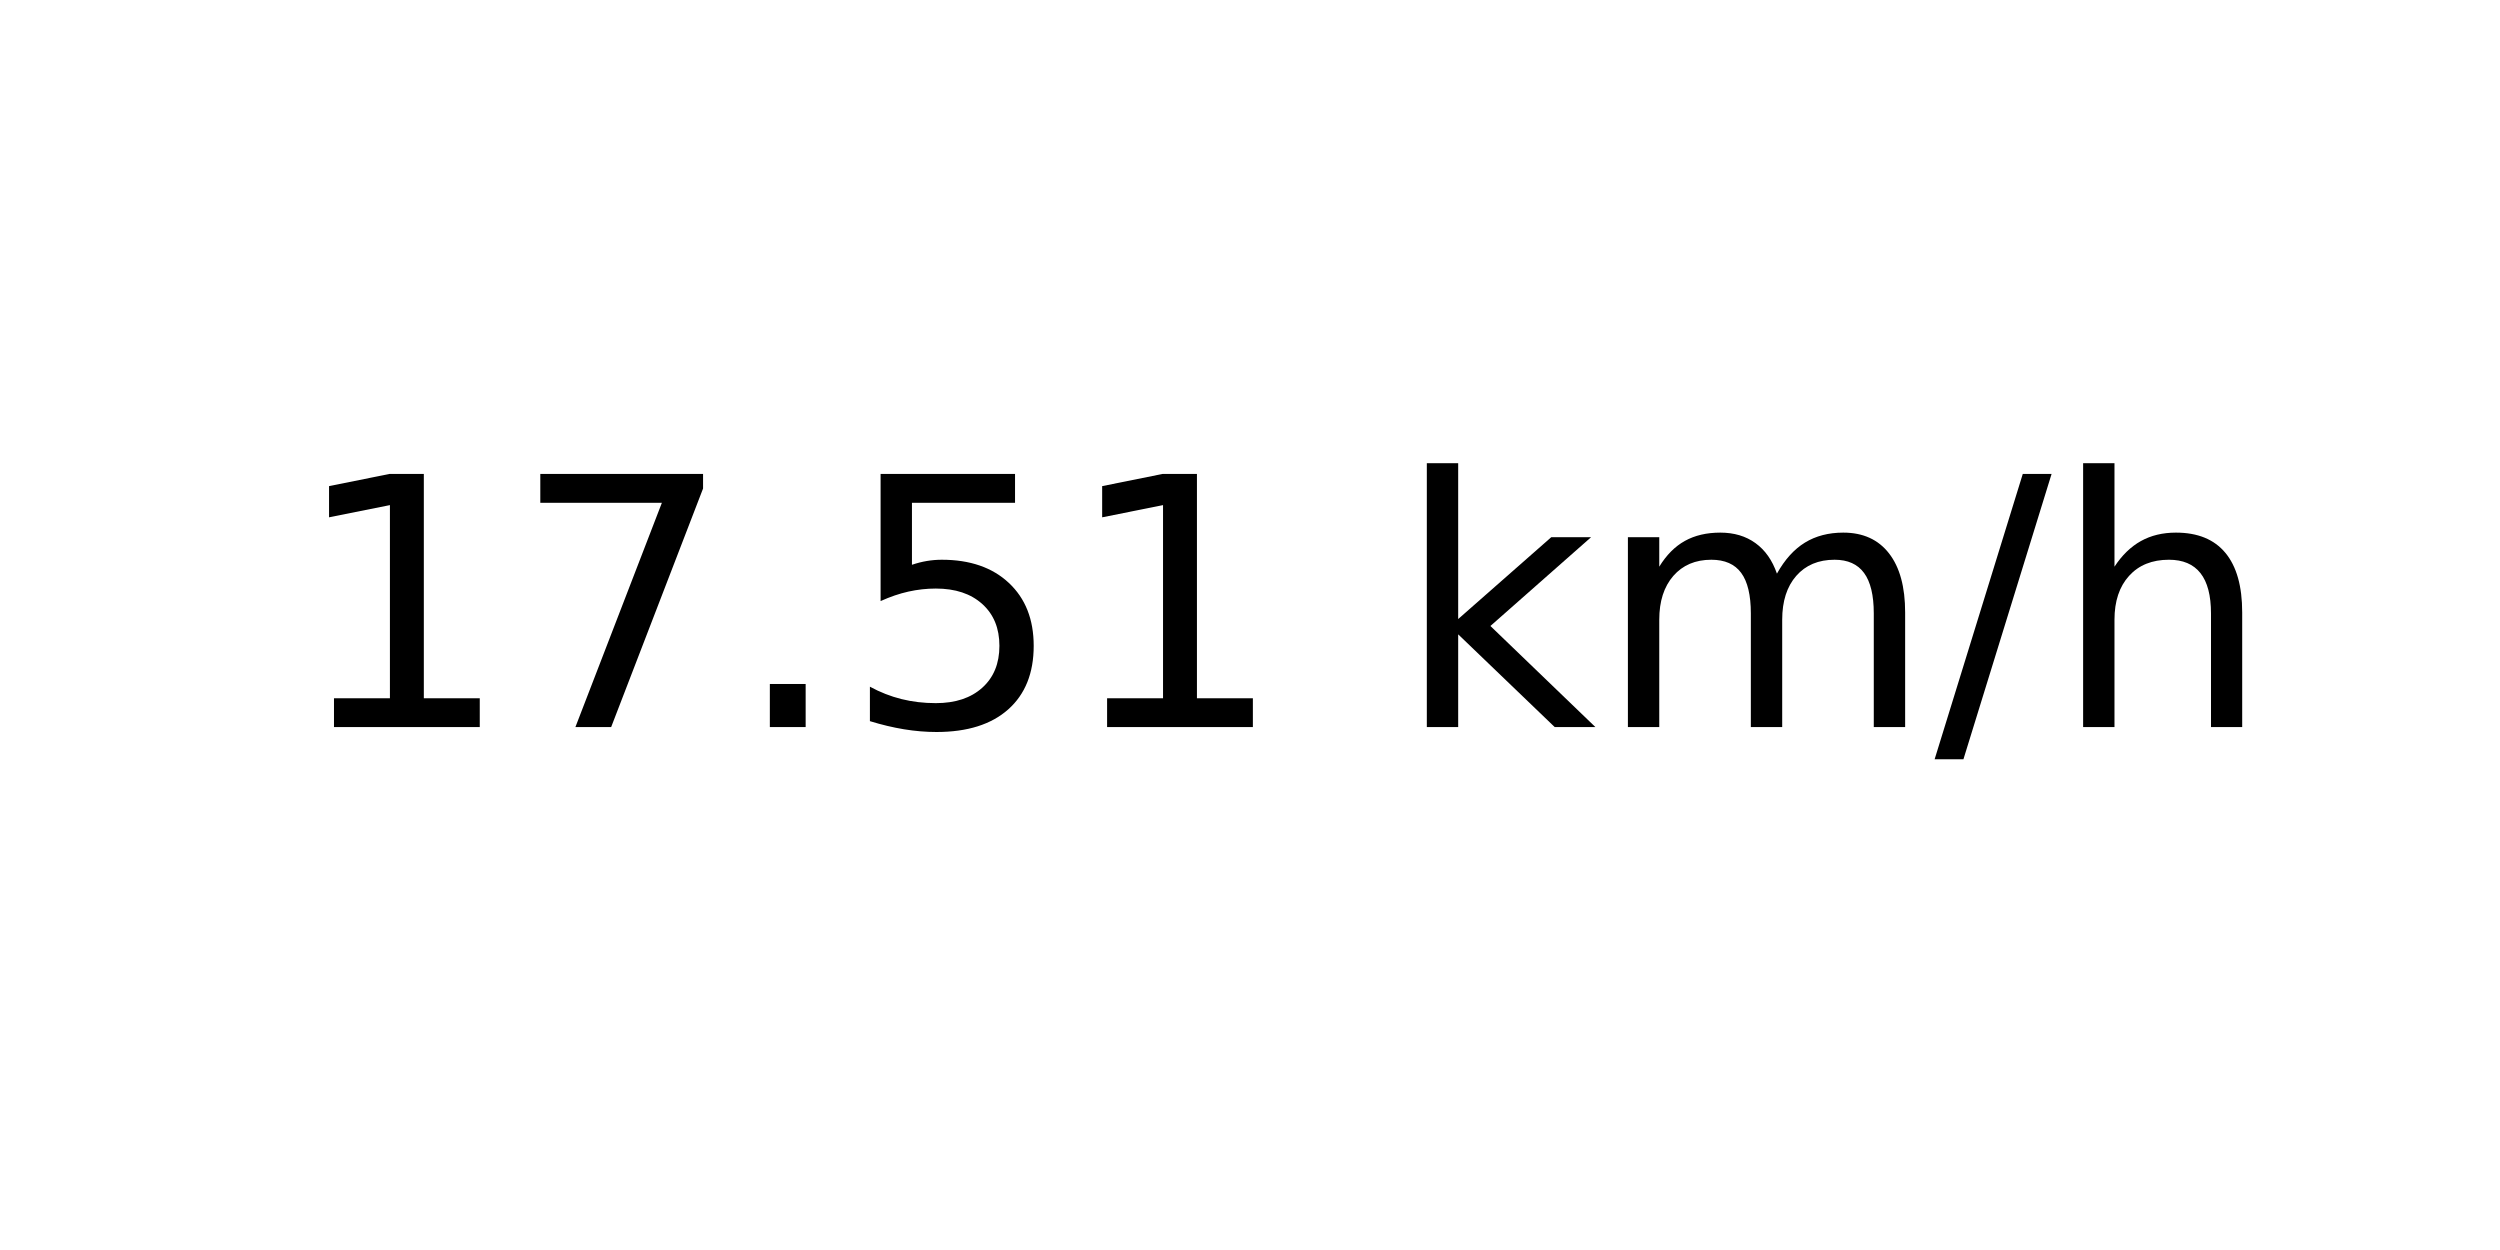
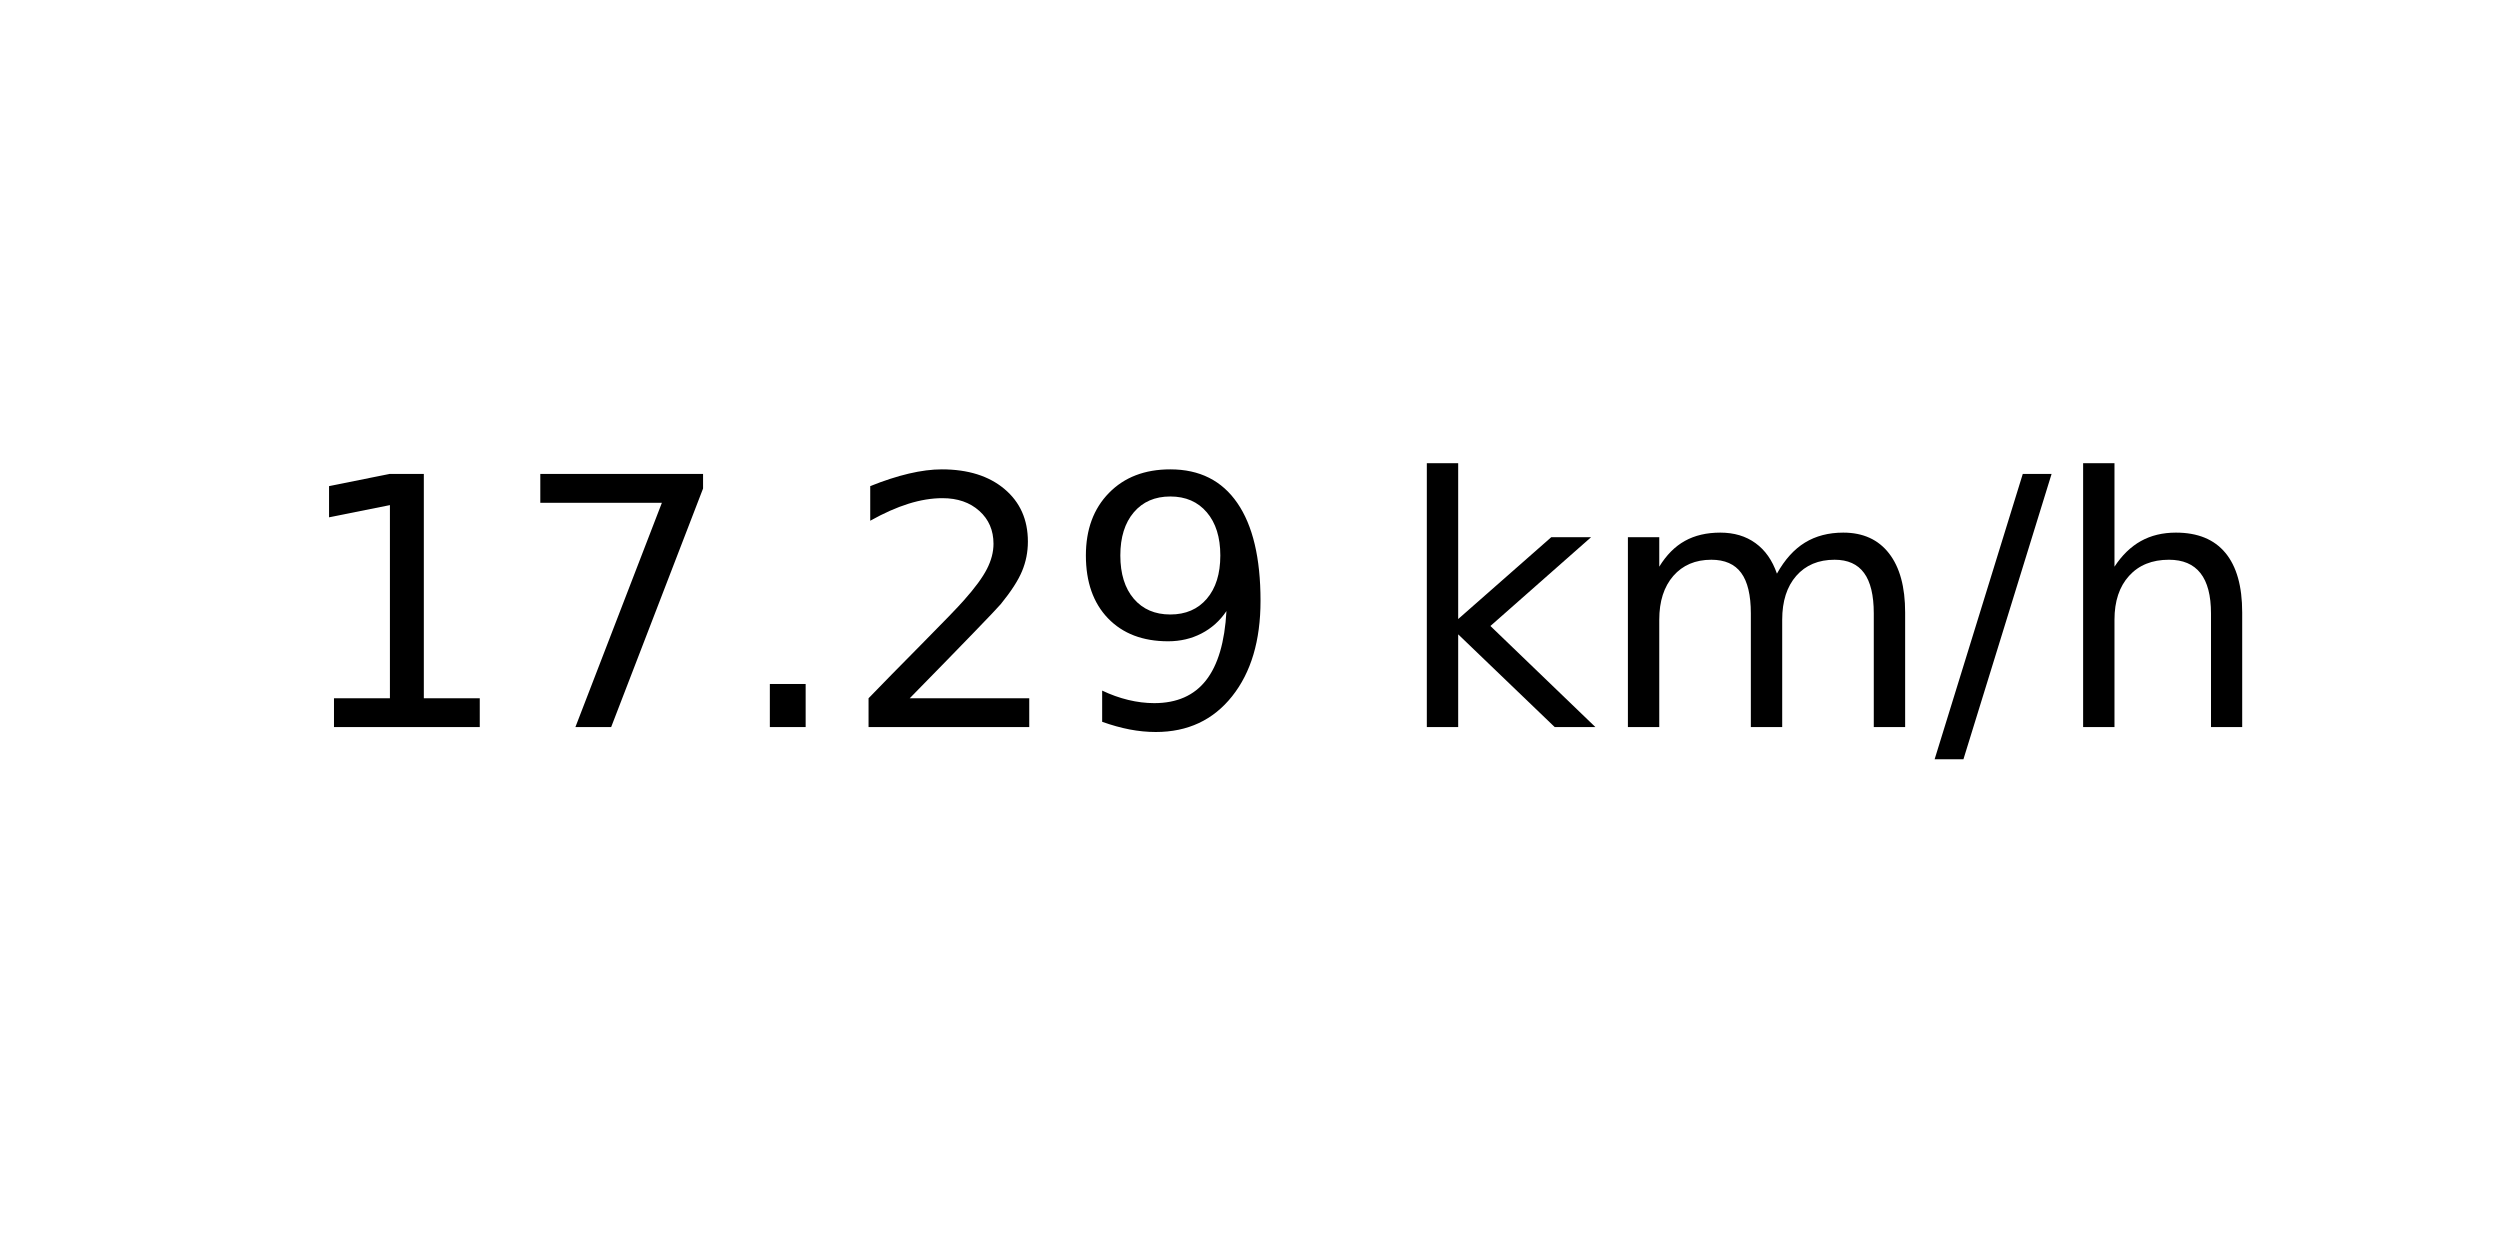
<svg xmlns="http://www.w3.org/2000/svg" xmlns:xlink="http://www.w3.org/1999/xlink" width="72pt" height="36pt" viewBox="0 0 72 36" version="1.1">
  <defs>
    <style type="text/css">*{stroke-linejoin: round; stroke-linecap: butt}</style>
  </defs>
  <g id="figure_1">
    <g id="axes_1">
      <g id="text_1">
        <g transform="translate(8.378125 20.93937) scale(0.1 -0.1)">
          <defs>
            <path id="DejaVuSans-31" d="M 794 531  L 1825 531  L 1825 4091  L 703 3866  L 703 4441  L 1819 4666  L 2450 4666  L 2450 531  L 3481 531  L 3481 0  L 794 0  L 794 531  z " transform="scale(0.015625)" />
            <path id="DejaVuSans-37" d="M 525 4666  L 3525 4666  L 3525 4397  L 1831 0  L 1172 0  L 2766 4134  L 525 4134  L 525 4666  z " transform="scale(0.015625)" />
            <path id="DejaVuSans-2e" d="M 684 794  L 1344 794  L 1344 0  L 684 0  L 684 794  z " transform="scale(0.015625)" />
-             <path id="DejaVuSans-35" d="M 691 4666  L 3169 4666  L 3169 4134  L 1269 4134  L 1269 2991  Q 1406 3038 1543 3061  Q 1681 3084 1819 3084  Q 2600 3084 3056 2656  Q 3513 2228 3513 1497  Q 3513 744 3044 326  Q 2575 -91 1722 -91  Q 1428 -91 1123 -41  Q 819 9 494 109  L 494 744  Q 775 591 1075 516  Q 1375 441 1709 441  Q 2250 441 2565 725  Q 2881 1009 2881 1497  Q 2881 1984 2565 2268  Q 2250 2553 1709 2553  Q 1456 2553 1204 2497  Q 953 2441 691 2322  L 691 4666  z " transform="scale(0.015625)" />
+             <path id="DejaVuSans-32" d="M 1228 531  L 3431 531  L 3431 0  L 469 0  L 469 531  Q 828 903 1448 1529  Q 2069 2156 2228 2338  Q 2531 2678 2651 2914  Q 2772 3150 2772 3378  Q 2772 3750 2511 3984  Q 2250 4219 1831 4219  Q 1534 4219 1204 4116  Q 875 4013 500 3803  L 500 4441  Q 881 4594 1212 4672  Q 1544 4750 1819 4750  Q 2544 4750 2975 4387  Q 3406 4025 3406 3419  Q 3406 3131 3298 2873  Q 3191 2616 2906 2266  Q 2828 2175 2409 1742  Q 1991 1309 1228 531  z " transform="scale(0.015625)" />
+             <path id="DejaVuSans-39" d="M 703 97  L 703 672  Q 941 559 1184 500  Q 1428 441 1663 441  Q 2288 441 2617 861  Q 2947 1281 2994 2138  Q 2813 1869 2534 1725  Q 2256 1581 1919 1581  Q 1219 1581 811 2004  Q 403 2428 403 3163  Q 403 3881 828 4315  Q 1253 4750 1959 4750  Q 2769 4750 3195 4129  Q 3622 3509 3622 2328  Q 3622 1225 3098 567  Q 2575 -91 1691 -91  Q 1453 -91 1209 -44  Q 966 3 703 97  z M 1959 2075  Q 2384 2075 2632 2365  Q 2881 2656 2881 3163  Q 2881 3666 2632 3958  Q 2384 4250 1959 4250  Q 1534 4250 1286 3958  Q 1038 3666 1038 3163  Q 1038 2656 1286 2365  Q 1534 2075 1959 2075  z " transform="scale(0.015625)" />
            <path id="DejaVuSans-20" transform="scale(0.015625)" />
            <path id="DejaVuSans-6b" d="M 581 4863  L 1159 4863  L 1159 1991  L 2875 3500  L 3609 3500  L 1753 1863  L 3688 0  L 2938 0  L 1159 1709  L 1159 0  L 581 0  L 581 4863  z " transform="scale(0.015625)" />
            <path id="DejaVuSans-6d" d="M 3328 2828  Q 3544 3216 3844 3400  Q 4144 3584 4550 3584  Q 5097 3584 5394 3201  Q 5691 2819 5691 2113  L 5691 0  L 5113 0  L 5113 2094  Q 5113 2597 4934 2840  Q 4756 3084 4391 3084  Q 3944 3084 3684 2787  Q 3425 2491 3425 1978  L 3425 0  L 2847 0  L 2847 2094  Q 2847 2600 2669 2842  Q 2491 3084 2119 3084  Q 1678 3084 1418 2786  Q 1159 2488 1159 1978  L 1159 0  L 581 0  L 581 3500  L 1159 3500  L 1159 2956  Q 1356 3278 1631 3431  Q 1906 3584 2284 3584  Q 2666 3584 2933 3390  Q 3200 3197 3328 2828  z " transform="scale(0.015625)" />
            <path id="DejaVuSans-2f" d="M 1625 4666  L 2156 4666  L 531 -594  L 0 -594  L 1625 4666  z " transform="scale(0.015625)" />
            <path id="DejaVuSans-68" d="M 3513 2113  L 3513 0  L 2938 0  L 2938 2094  Q 2938 2591 2744 2837  Q 2550 3084 2163 3084  Q 1697 3084 1428 2787  Q 1159 2491 1159 1978  L 1159 0  L 581 0  L 581 4863  L 1159 4863  L 1159 2956  Q 1366 3272 1645 3428  Q 1925 3584 2291 3584  Q 2894 3584 3203 3211  Q 3513 2838 3513 2113  z " transform="scale(0.015625)" />
          </defs>
          <use xlink:href="#DejaVuSans-31" />
          <use xlink:href="#DejaVuSans-37" x="63.623" />
          <use xlink:href="#DejaVuSans-2e" x="127.246" />
-           <use xlink:href="#DejaVuSans-35" x="159.033" />
-           <use xlink:href="#DejaVuSans-31" x="222.656" />
+           <use xlink:href="#DejaVuSans-32" x="159.033" />
+           <use xlink:href="#DejaVuSans-39" x="222.656" />
          <use xlink:href="#DejaVuSans-20" x="286.279" />
          <use xlink:href="#DejaVuSans-6b" x="318.066" />
          <use xlink:href="#DejaVuSans-6d" x="375.977" />
          <use xlink:href="#DejaVuSans-2f" x="473.389" />
          <use xlink:href="#DejaVuSans-68" x="507.08" />
        </g>
      </g>
    </g>
  </g>
</svg>
